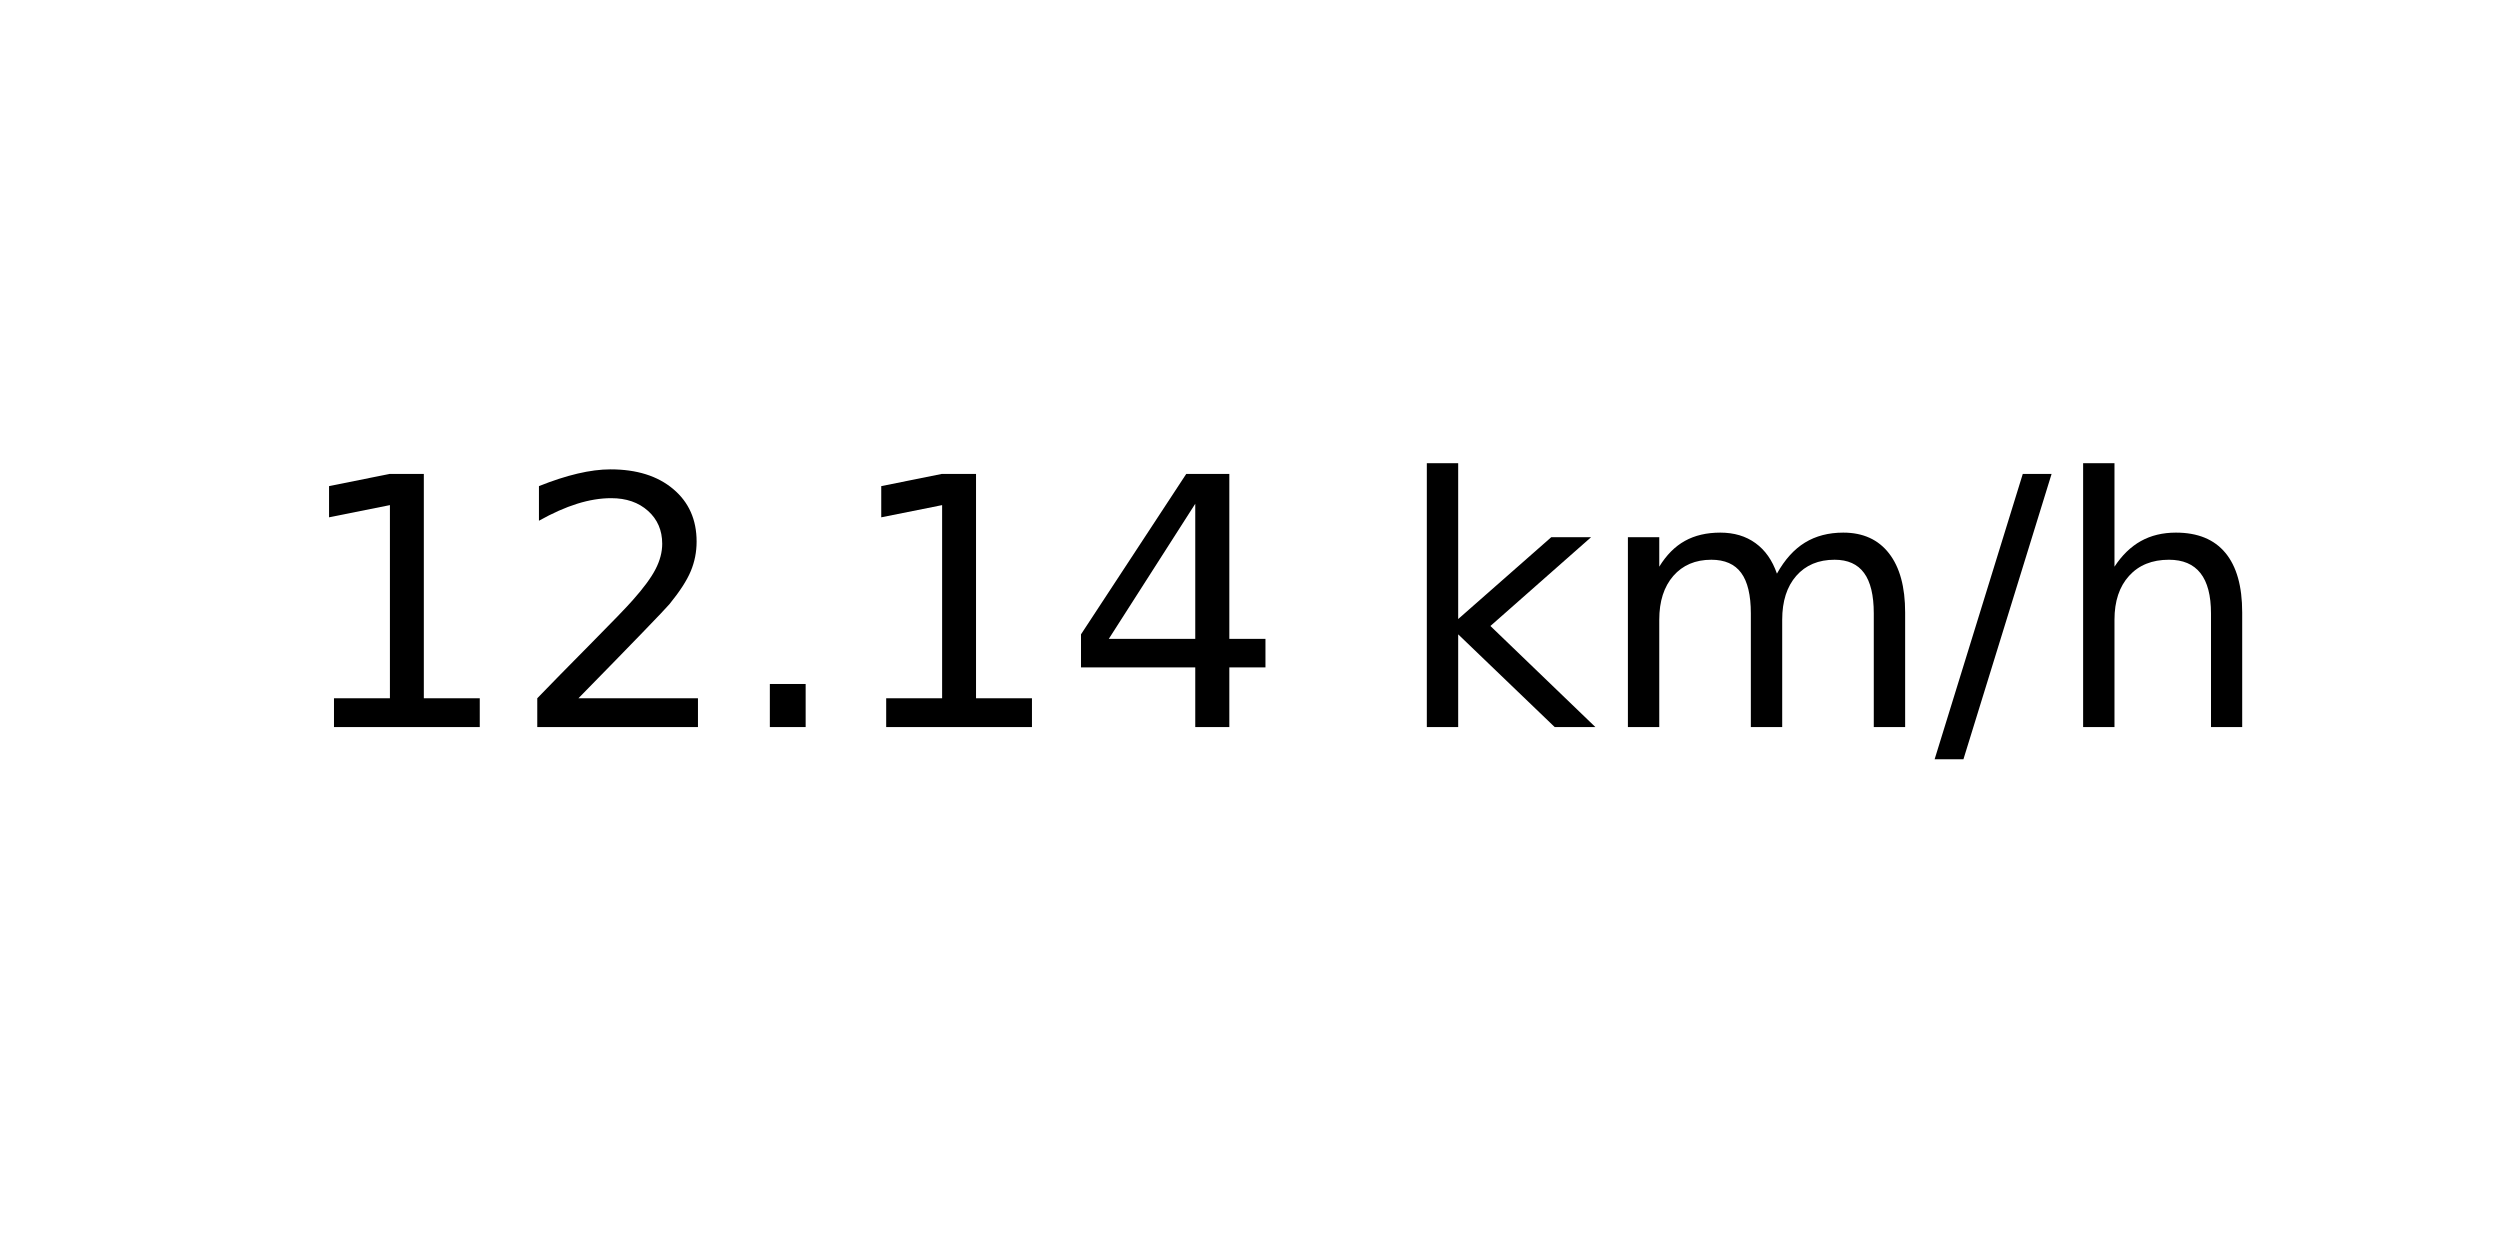
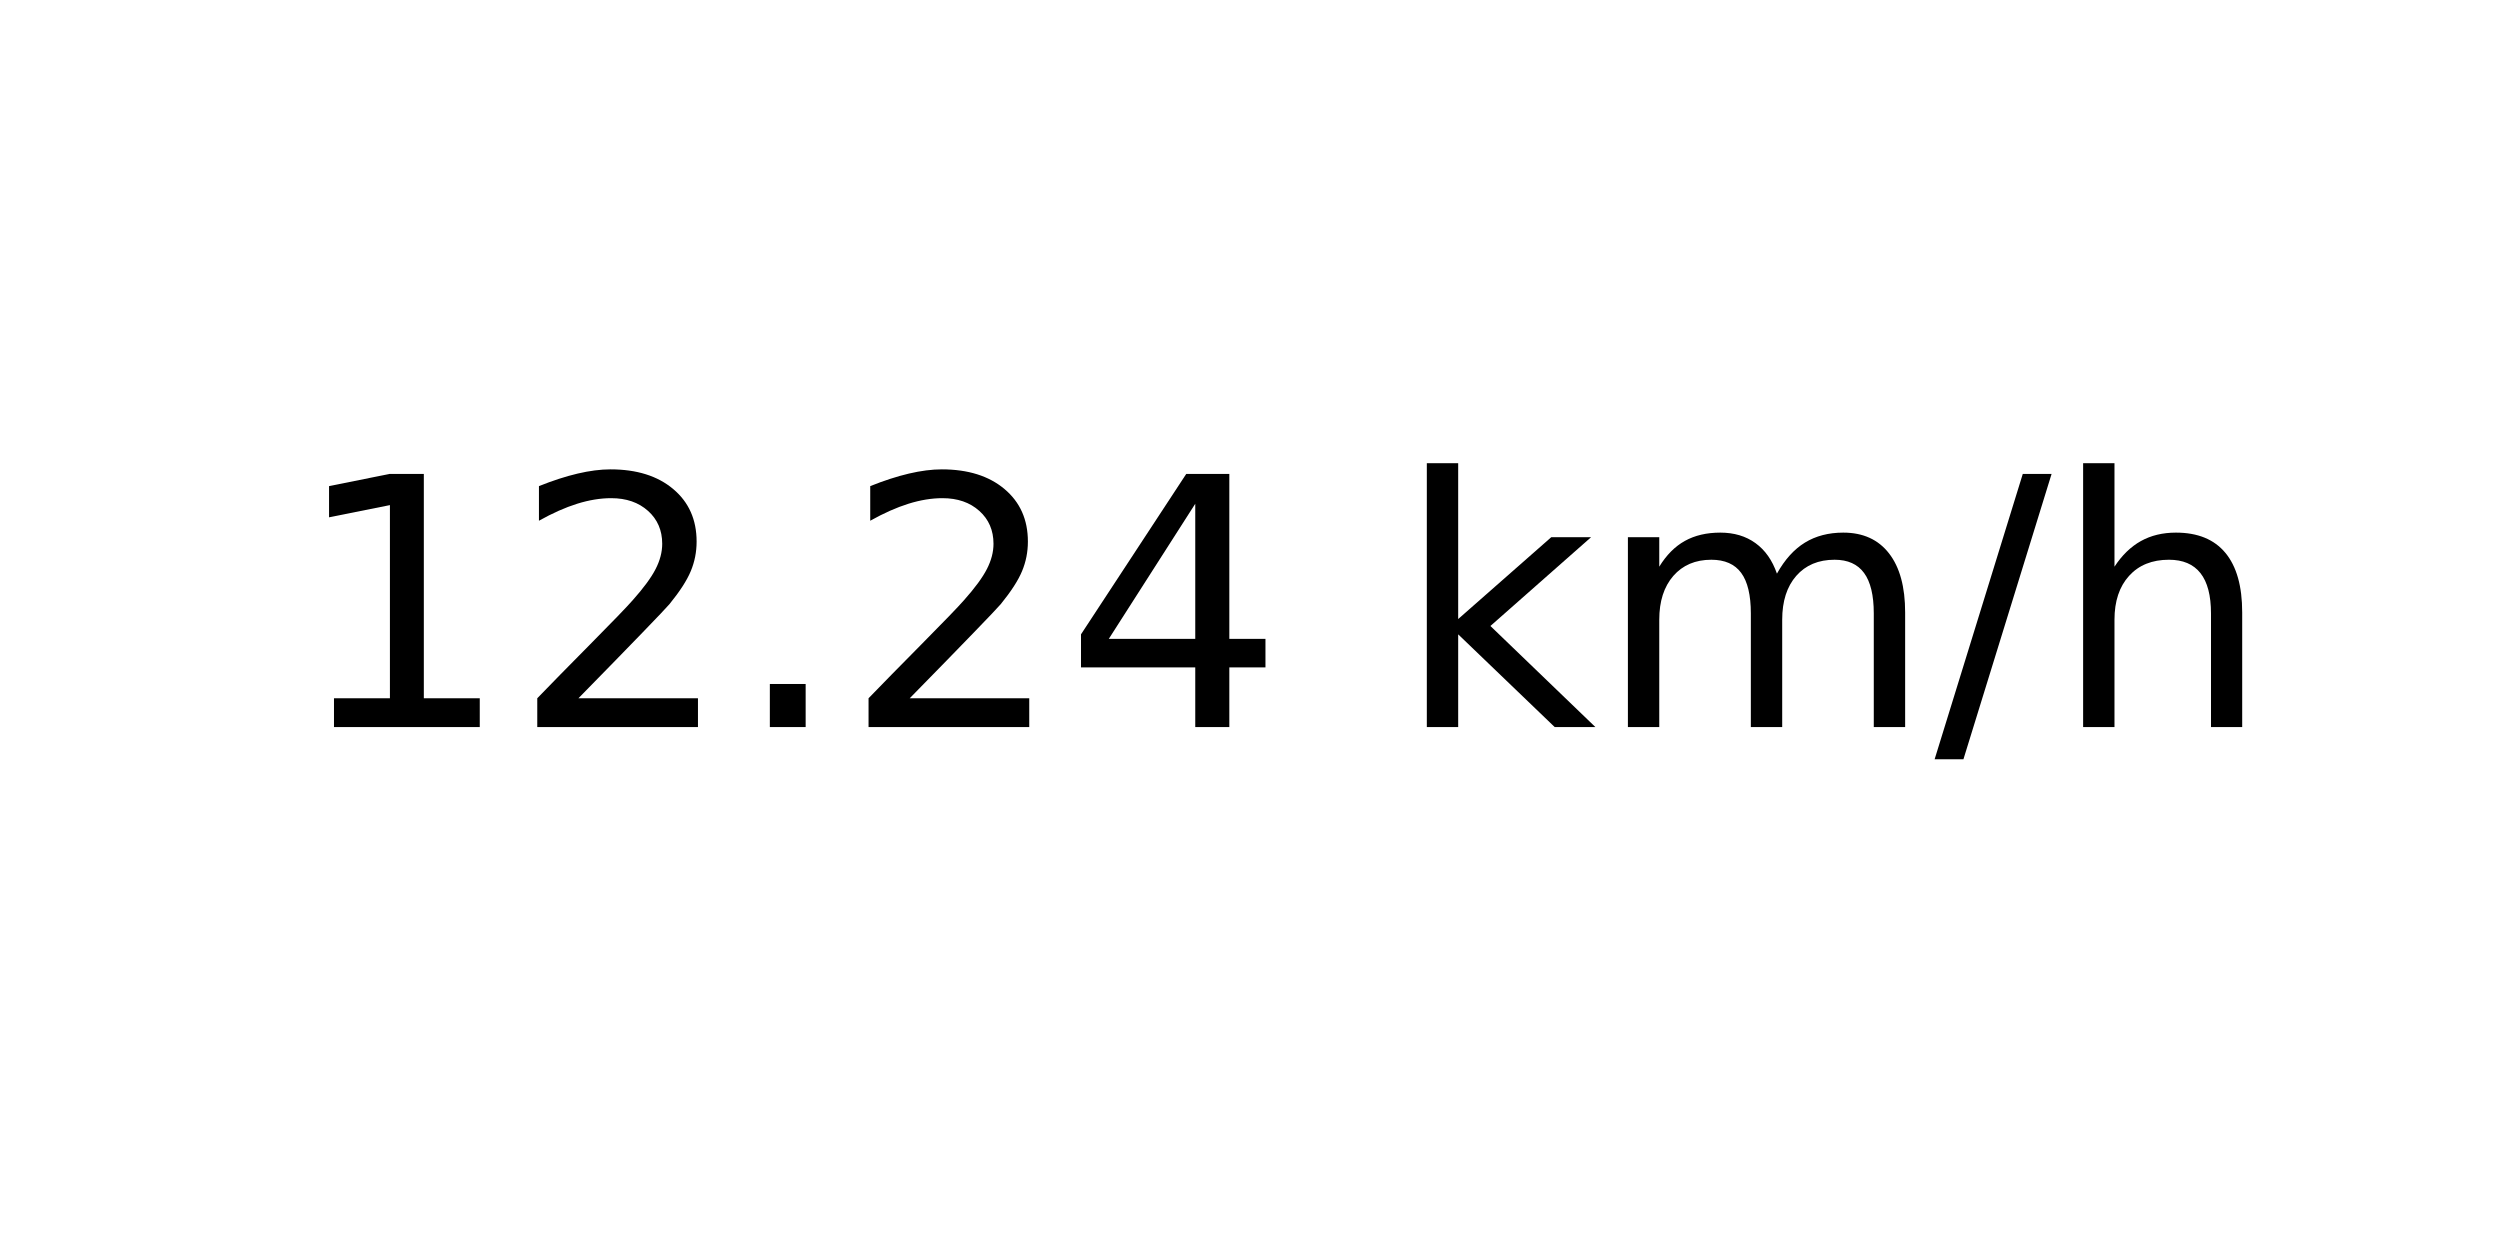
<svg xmlns="http://www.w3.org/2000/svg" xmlns:xlink="http://www.w3.org/1999/xlink" width="72pt" height="36pt" viewBox="0 0 72 36" version="1.1">
  <defs>
    <style type="text/css">*{stroke-linejoin: round; stroke-linecap: butt}</style>
  </defs>
  <g id="figure_1">
    <g id="axes_1">
      <g id="text_1">
        <g transform="translate(8.378125 20.93937) scale(0.1 -0.1)">
          <defs>
            <path id="DejaVuSans-31" d="M 794 531  L 1825 531  L 1825 4091  L 703 3866  L 703 4441  L 1819 4666  L 2450 4666  L 2450 531  L 3481 531  L 3481 0  L 794 0  L 794 531  z " transform="scale(0.015625)" />
            <path id="DejaVuSans-32" d="M 1228 531  L 3431 531  L 3431 0  L 469 0  L 469 531  Q 828 903 1448 1529  Q 2069 2156 2228 2338  Q 2531 2678 2651 2914  Q 2772 3150 2772 3378  Q 2772 3750 2511 3984  Q 2250 4219 1831 4219  Q 1534 4219 1204 4116  Q 875 4013 500 3803  L 500 4441  Q 881 4594 1212 4672  Q 1544 4750 1819 4750  Q 2544 4750 2975 4387  Q 3406 4025 3406 3419  Q 3406 3131 3298 2873  Q 3191 2616 2906 2266  Q 2828 2175 2409 1742  Q 1991 1309 1228 531  z " transform="scale(0.015625)" />
            <path id="DejaVuSans-2e" d="M 684 794  L 1344 794  L 1344 0  L 684 0  L 684 794  z " transform="scale(0.015625)" />
            <path id="DejaVuSans-34" d="M 2419 4116  L 825 1625  L 2419 1625  L 2419 4116  z M 2253 4666  L 3047 4666  L 3047 1625  L 3713 1625  L 3713 1100  L 3047 1100  L 3047 0  L 2419 0  L 2419 1100  L 313 1100  L 313 1709  L 2253 4666  z " transform="scale(0.015625)" />
            <path id="DejaVuSans-20" transform="scale(0.015625)" />
            <path id="DejaVuSans-6b" d="M 581 4863  L 1159 4863  L 1159 1991  L 2875 3500  L 3609 3500  L 1753 1863  L 3688 0  L 2938 0  L 1159 1709  L 1159 0  L 581 0  L 581 4863  z " transform="scale(0.015625)" />
            <path id="DejaVuSans-6d" d="M 3328 2828  Q 3544 3216 3844 3400  Q 4144 3584 4550 3584  Q 5097 3584 5394 3201  Q 5691 2819 5691 2113  L 5691 0  L 5113 0  L 5113 2094  Q 5113 2597 4934 2840  Q 4756 3084 4391 3084  Q 3944 3084 3684 2787  Q 3425 2491 3425 1978  L 3425 0  L 2847 0  L 2847 2094  Q 2847 2600 2669 2842  Q 2491 3084 2119 3084  Q 1678 3084 1418 2786  Q 1159 2488 1159 1978  L 1159 0  L 581 0  L 581 3500  L 1159 3500  L 1159 2956  Q 1356 3278 1631 3431  Q 1906 3584 2284 3584  Q 2666 3584 2933 3390  Q 3200 3197 3328 2828  z " transform="scale(0.015625)" />
            <path id="DejaVuSans-2f" d="M 1625 4666  L 2156 4666  L 531 -594  L 0 -594  L 1625 4666  z " transform="scale(0.015625)" />
            <path id="DejaVuSans-68" d="M 3513 2113  L 3513 0  L 2938 0  L 2938 2094  Q 2938 2591 2744 2837  Q 2550 3084 2163 3084  Q 1697 3084 1428 2787  Q 1159 2491 1159 1978  L 1159 0  L 581 0  L 581 4863  L 1159 4863  L 1159 2956  Q 1366 3272 1645 3428  Q 1925 3584 2291 3584  Q 2894 3584 3203 3211  Q 3513 2838 3513 2113  z " transform="scale(0.015625)" />
          </defs>
          <use xlink:href="#DejaVuSans-31" />
          <use xlink:href="#DejaVuSans-32" x="63.623" />
          <use xlink:href="#DejaVuSans-2e" x="127.246" />
-           <use xlink:href="#DejaVuSans-31" x="159.033" />
+           <use xlink:href="#DejaVuSans-32" x="159.033" />
          <use xlink:href="#DejaVuSans-34" x="222.656" />
          <use xlink:href="#DejaVuSans-20" x="286.279" />
          <use xlink:href="#DejaVuSans-6b" x="318.066" />
          <use xlink:href="#DejaVuSans-6d" x="375.977" />
          <use xlink:href="#DejaVuSans-2f" x="473.389" />
          <use xlink:href="#DejaVuSans-68" x="507.08" />
        </g>
      </g>
    </g>
  </g>
</svg>
